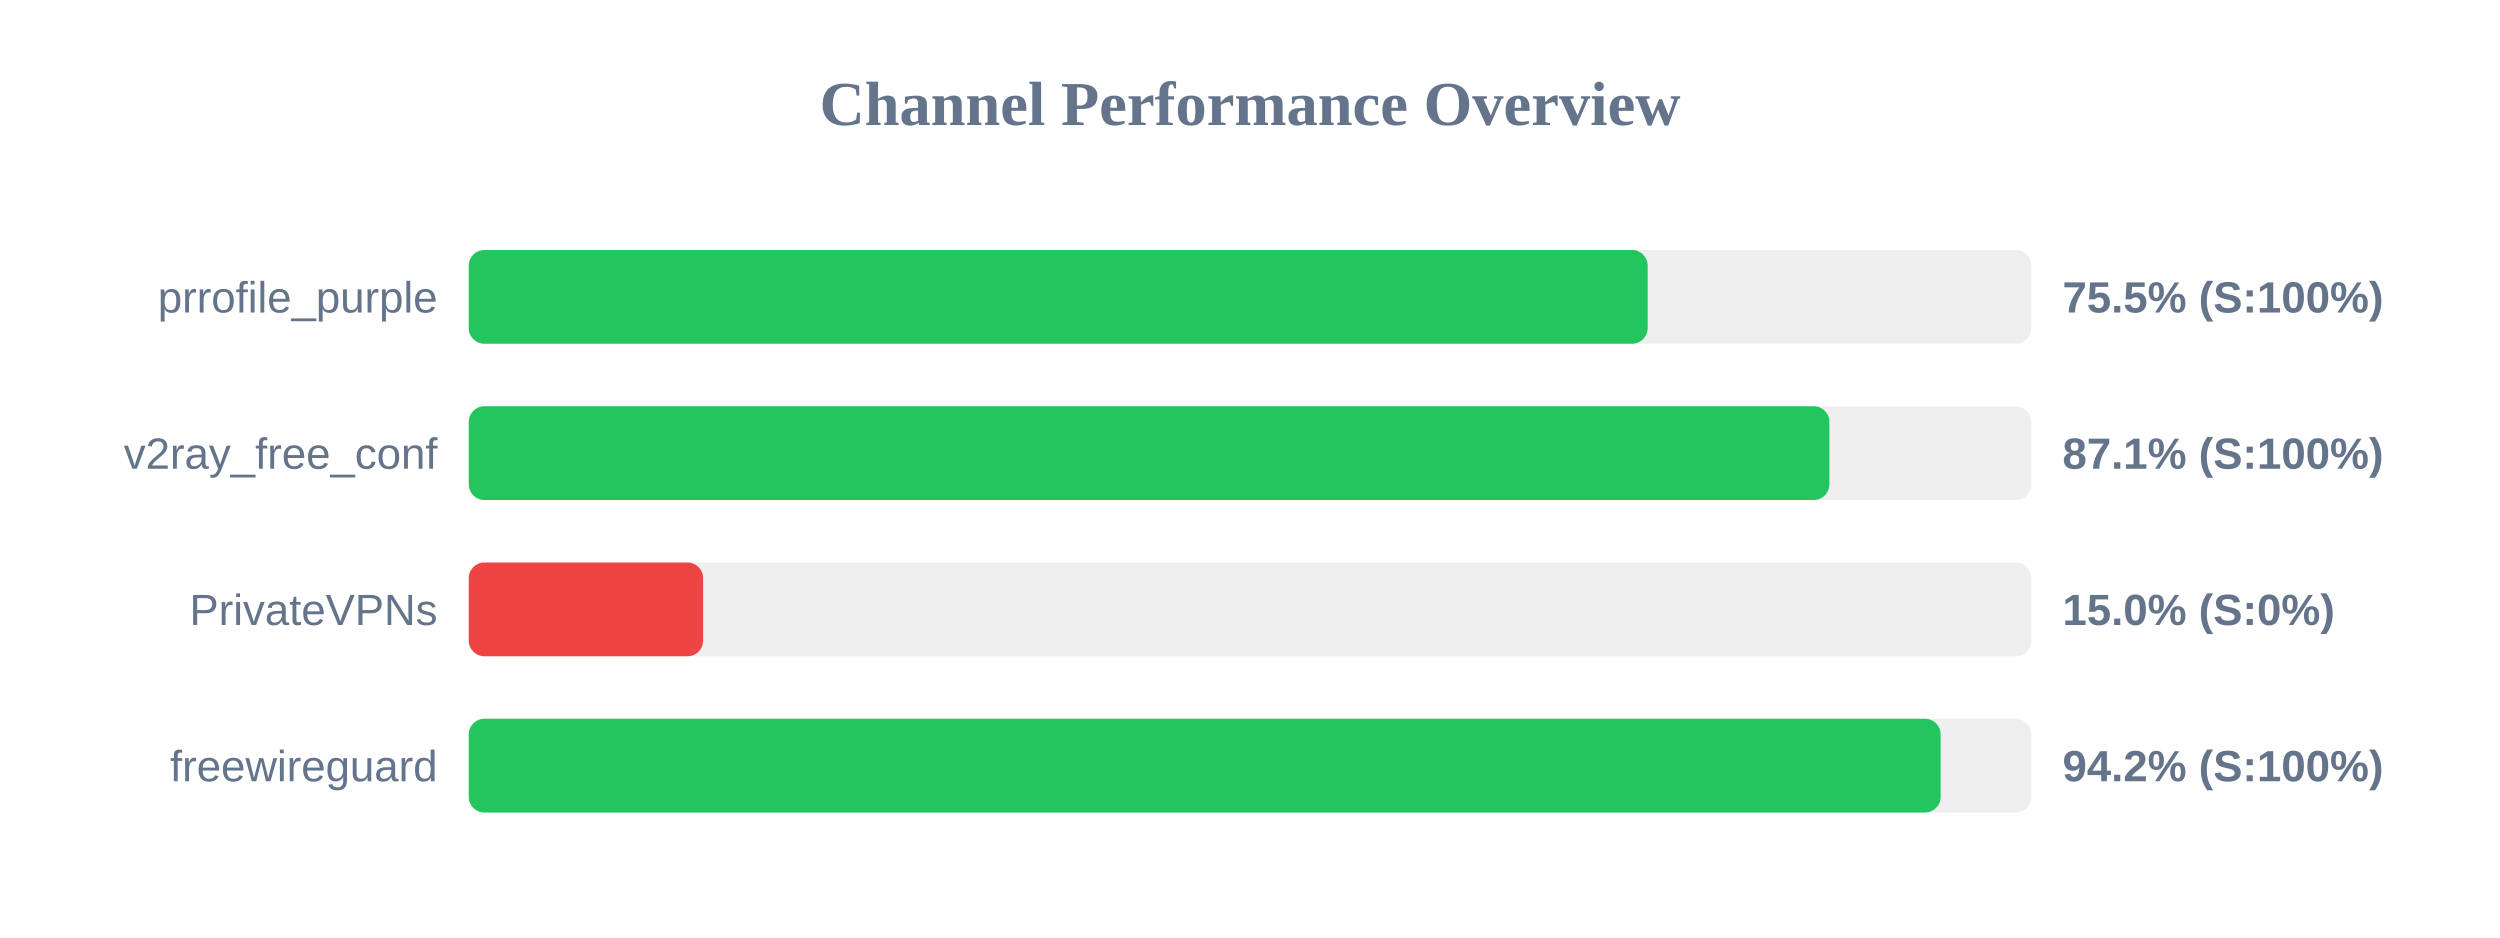
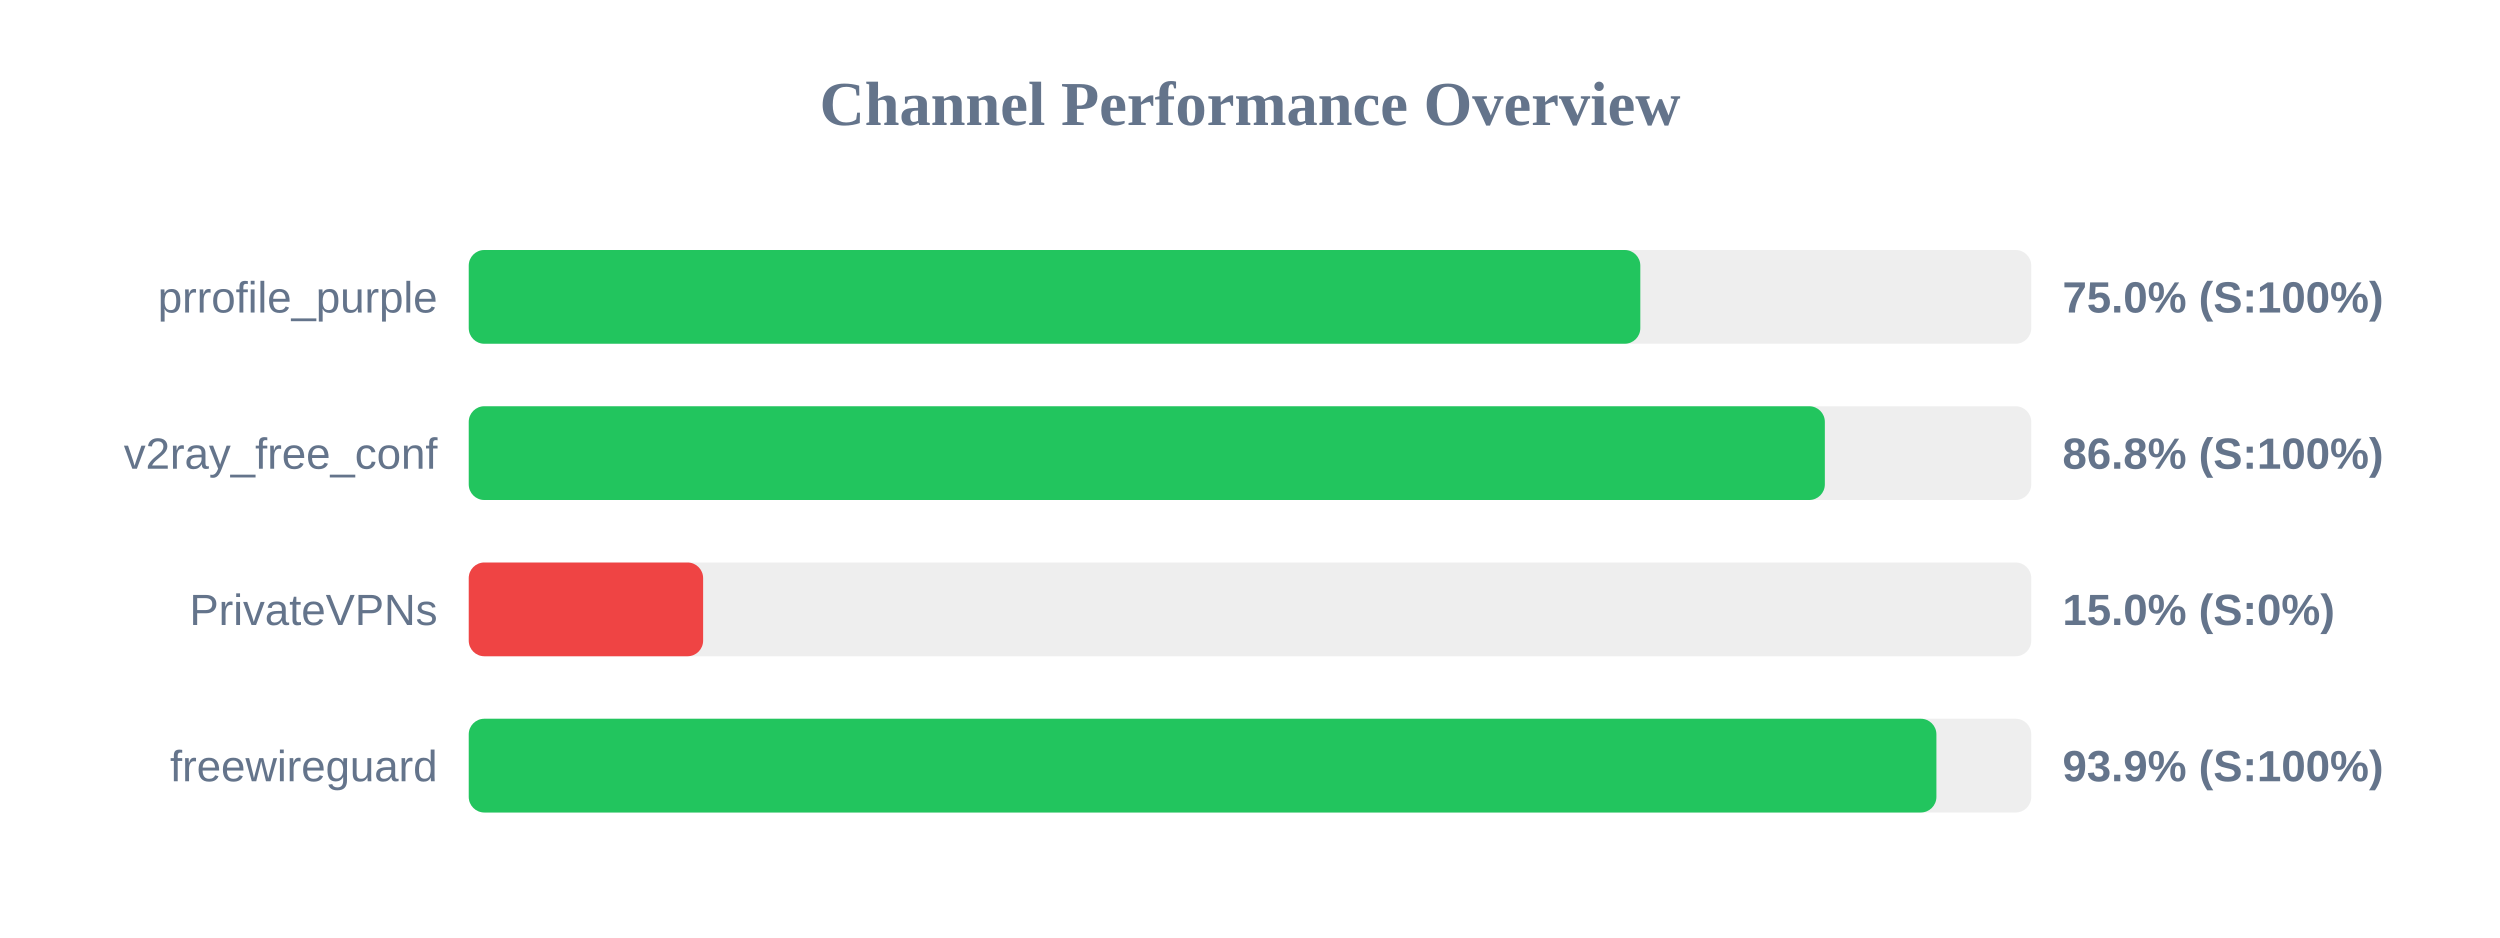
<svg xmlns="http://www.w3.org/2000/svg" width="800" height="300" version="1.1">
  <style>
        .row { font: 14px Arial; fill: #64748b; }
        .score { font: bold 14px Arial; fill: #64748b; }
    </style>
  <text x="400" y="40" text-anchor="middle" font-size="20px" font-weight="bold" fill="#64748b">Channel Performance Overview</text>
  <rect x="150" y="80" width="500" height="30" fill="#eee" rx="5" />
-   <rect x="150" y="80" width="377.25" height="30" fill="#22c55e" rx="5" />
+   <rect x="150" y="80" width="374.9" height="30" fill="#22c55e" rx="5" />
  <text x="140" y="100" text-anchor="end" class="row">prrofile_purple</text>
-   <text x="660" y="100" text-anchor="start" class="score">75.5% (S:100%)</text>
+   <text x="660" y="100" text-anchor="start" class="score">75.0% (S:100%)</text>
  <rect x="150" y="130" width="500" height="30" fill="#eee" rx="5" />
-   <rect x="150" y="130" width="435.4" height="30" fill="#22c55e" rx="5" />
+   <rect x="150" y="130" width="433.95" height="30" fill="#22c55e" rx="5" />
  <text x="140" y="150" text-anchor="end" class="row">v2ray_free_conf</text>
-   <text x="660" y="150" text-anchor="start" class="score">87.1% (S:100%)</text>
+   <text x="660" y="150" text-anchor="start" class="score">86.8% (S:100%)</text>
  <rect x="150" y="180" width="500" height="30" fill="#eee" rx="5" />
  <rect x="150" y="180" width="75.0" height="30" fill="#ef4444" rx="5" />
  <text x="140" y="200" text-anchor="end" class="row">PrivateVPNs</text>
  <text x="660" y="200" text-anchor="start" class="score">15.0% (S:0%)</text>
  <rect x="150" y="230" width="500" height="30" fill="#eee" rx="5" />
-   <rect x="150" y="230" width="471.0" height="30" fill="#22c55e" rx="5" />
+   <rect x="150" y="230" width="469.65" height="30" fill="#22c55e" rx="5" />
  <text x="140" y="250" text-anchor="end" class="row">freewireguard</text>
-   <text x="660" y="250" text-anchor="start" class="score">94.2% (S:100%)</text>
+   <text x="660" y="250" text-anchor="start" class="score">93.9% (S:100%)</text>
</svg>
